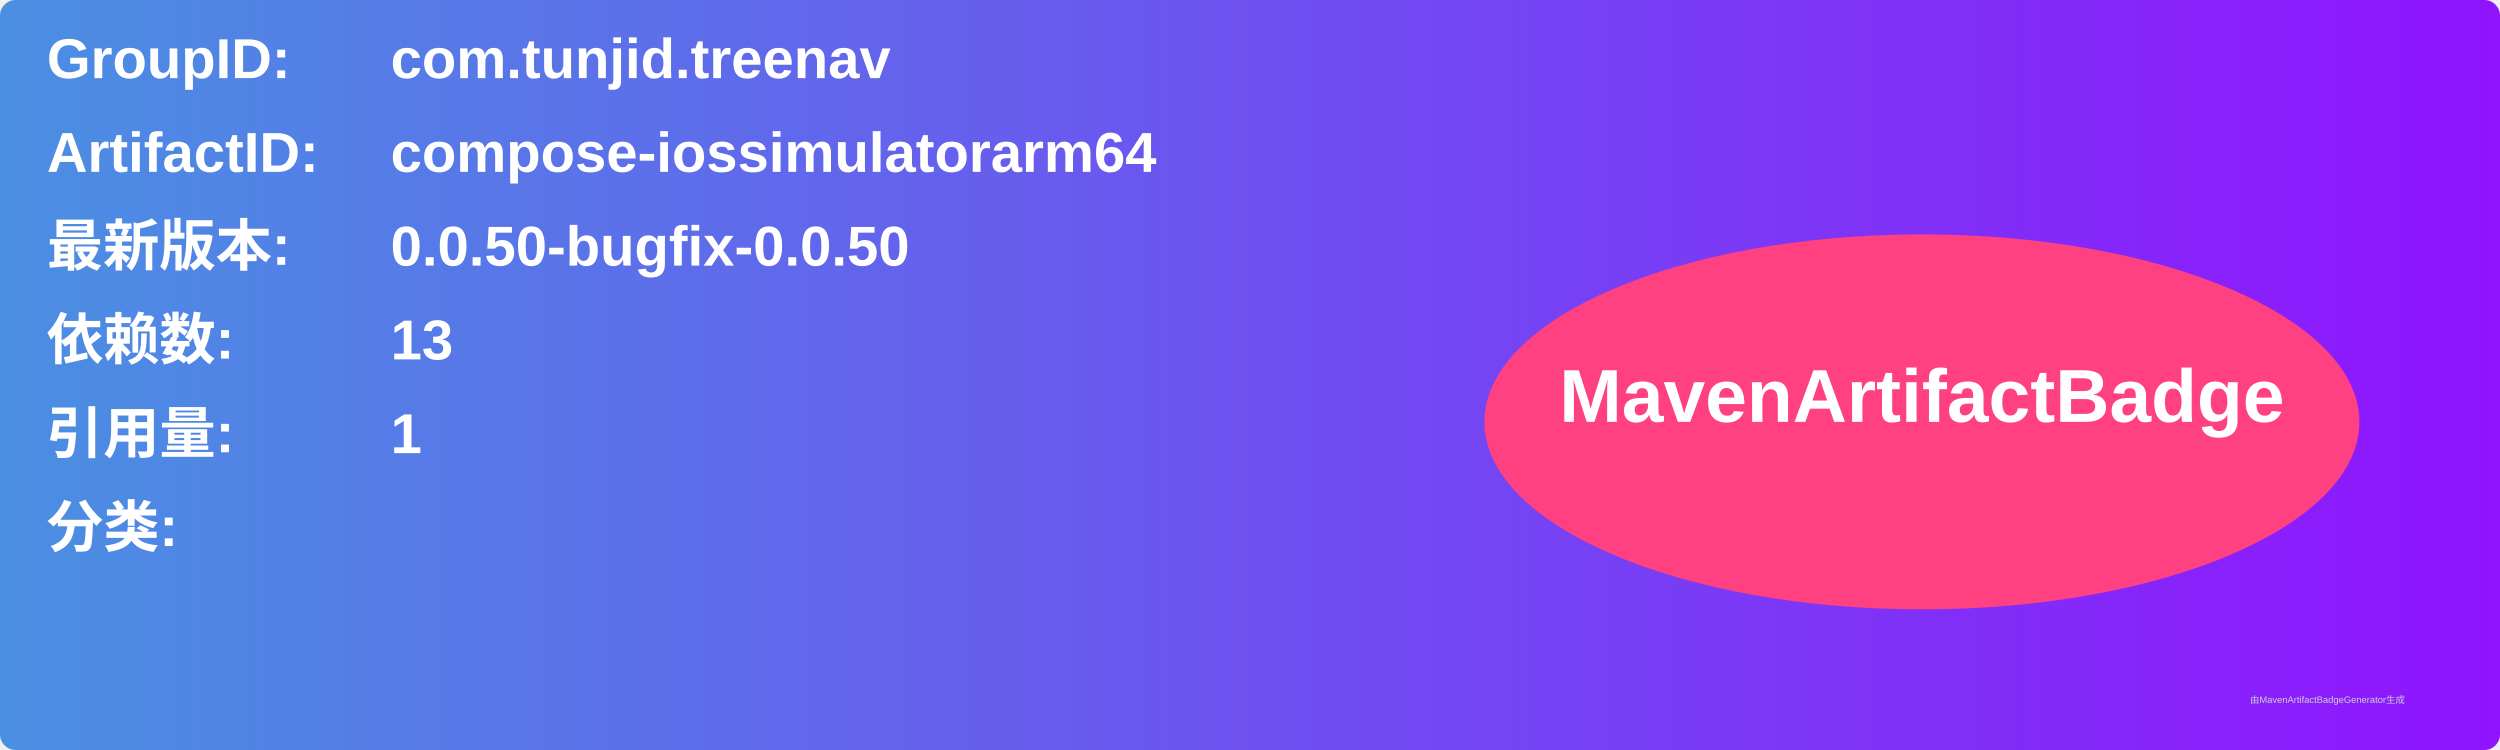
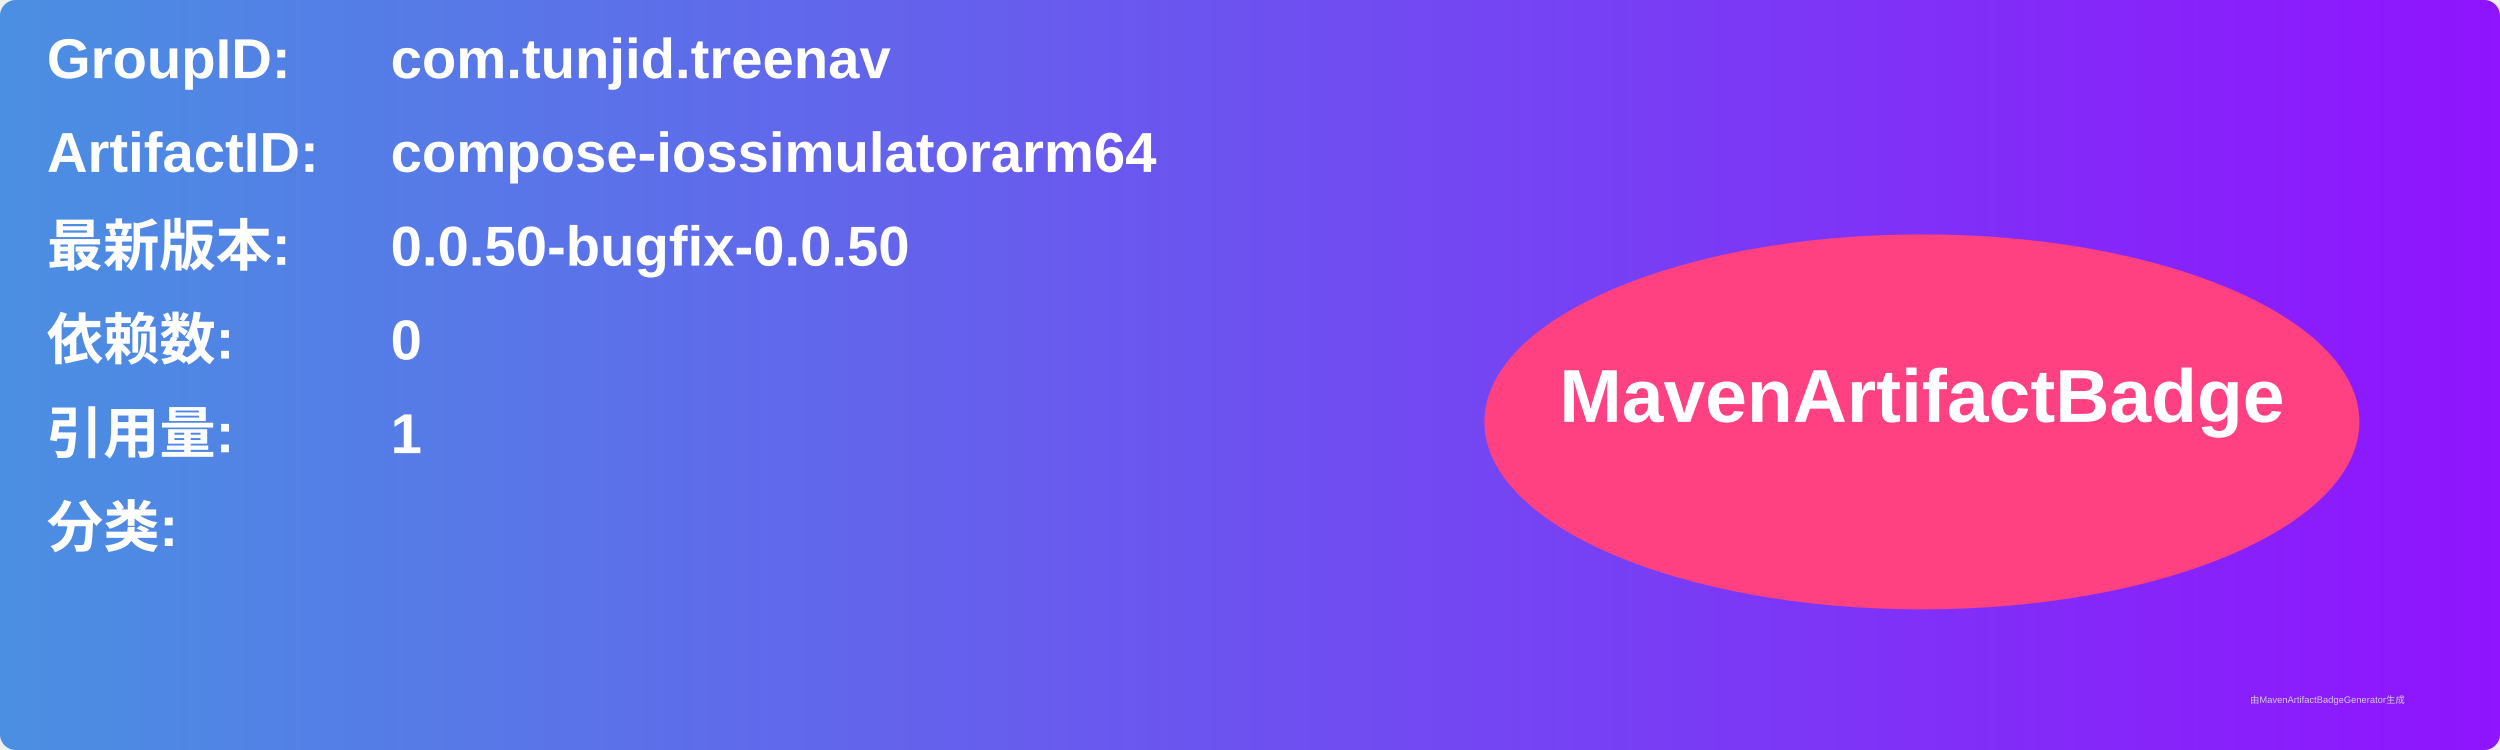
<svg xmlns="http://www.w3.org/2000/svg" width="800" height="240" viewBox="0 0 800 240">
  <linearGradient id="grad" x1="0%" y1="0%" x2="100%" y2="0%">
    <stop offset="0%" stop-color="#4a90e2" />
    <stop offset="100%" stop-color="#9013fe" />
  </linearGradient>
  <rect width="100%" height="100%" rx="5" ry="5" fill="url(#grad)" />
  <g transform="translate(15, 15)">
    <text x="0" y="10" font-family="Arial" font-size="18" fill="white" font-weight="bold" width="260">GroupID:</text>
    <text x="110" y="10" font-family="Arial" font-size="18" fill="white" font-weight="bold" width="460">com.tunjid.treenav</text>
    <text x="0" y="40" font-family="Arial" font-size="18" fill="white" font-weight="bold" width="260">ArtifactID:</text>
    <text x="110" y="40" font-family="Arial" font-size="18" fill="white" font-weight="bold" width="460">compose-iossimulatorarm64</text>
    <text x="0" y="70" font-family="Arial" font-size="18" fill="white" font-weight="bold">最新版本:</text>
    <text x="110" y="70" font-family="Arial" font-size="18" fill="white" font-weight="bold">
      <tspan font-weight="bold">0.0.50-bugfix-0.0.50</tspan>
    </text>
    <text x="0" y="100" font-family="Arial" font-size="18" fill="white" font-weight="bold">依赖数: </text>
    <text x="110" y="100" font-family="Arial" font-size="18" fill="white">
-       <tspan font-weight="bold">13</tspan>
+       <tspan font-weight="bold">0</tspan>
    </text>
    <text x="0" y="130" font-family="Arial" font-size="18" fill="white" font-weight="bold">引用量: </text>
    <text x="110" y="130" font-family="Arial" font-size="18" fill="white">
      <tspan font-weight="bold">1</tspan>
    </text>
    <text x="0" y="160" font-family="Arial" font-size="18" fill="white" font-weight="bold">分类:</text>
    <text x="10" y="190" font-family="Arial" font-size="10" fill="white">
      <tspan font-weight="bold" />
    </text>
    <ellipse cx="600" cy="120" rx="140" ry="60" fill="#ff4081" />
    <text x="600" y="120" text-anchor="middle" font-family="Arial" font-size="24" fill="white" font-weight="bold">MavenArtifactBadge</text>
  </g>
  <text x="720" y="225" font-family="Arial" font-size="3" fill="#d0d0d0">由MavenArtifactBadgeGenerator生成</text>
</svg>
